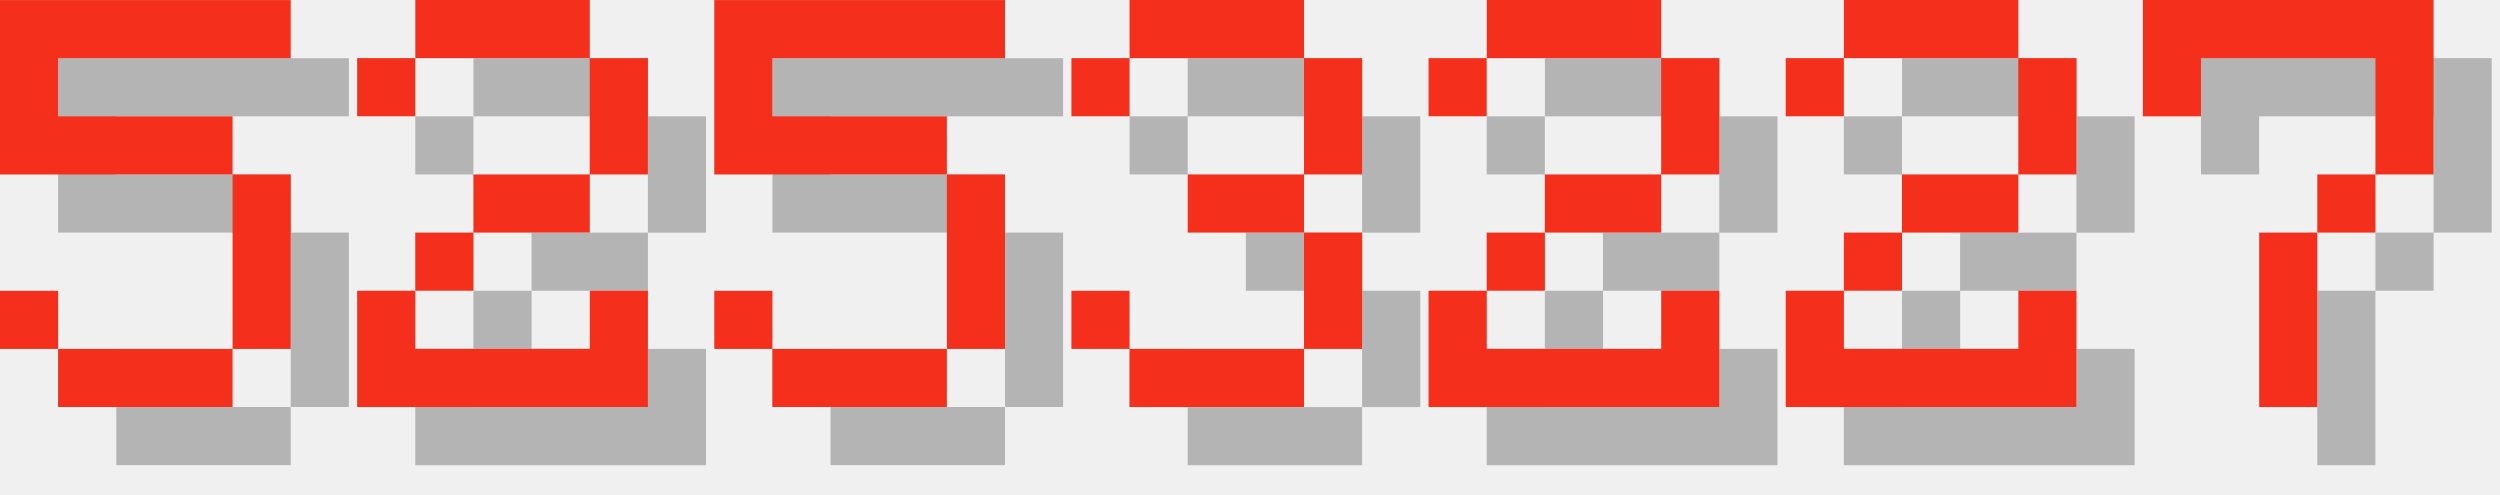
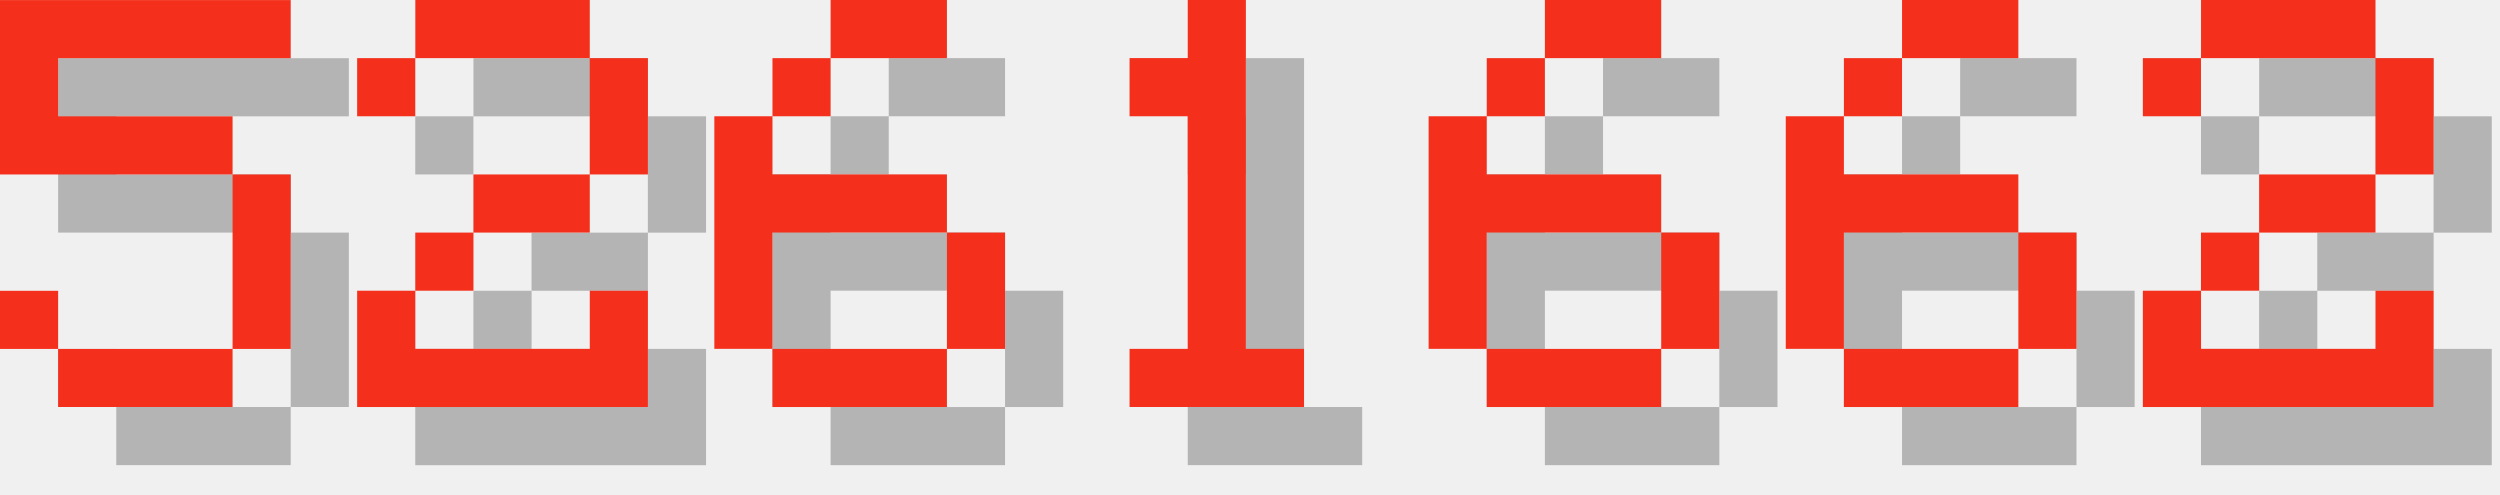
<svg xmlns="http://www.w3.org/2000/svg" version="1.1" width="182.0" height="36">
  <style>
        .text-foreground {
            fill: #F4301C;
        }
        .text-shadow {
            fill: #000000;
            fill-opacity: 0.25;
        }
    </style>
  <g class="digit" id="digit_5" transform="translate(0.0, 0), scale(4)">
    <path id="digit_5_shadow" class="text-shadow" d="m1.058 1.058v3.175h4.233v3.175h-3.175v-1.058h-1.058v1.058h1.058v1.058h3.175v-1.058h1.058v-3.175h-1.058v-1.058h-3.175v-1.058h4.233v-1.058h-5.292z" fill-opacity=".5" style="paint-order:stroke fill markers" />
    <path id="digit_5_fg" class="text-foreground" d="m0 0v3.175h4.233v3.175h-3.175v-1.058h-1.058v1.058h1.058v1.058h3.175v-1.058h1.058v-3.175h-1.058v-1.058h-3.175v-1.058h4.233v-1.058h-5.292z" fill="#fff" style="paint-order:stroke fill markers" />
  </g>
  <g class="digit" id="digit_2" transform="translate(26.0, 0), scale(4)">
    <path id="digit_2_shadow" class="text-shadow" d="m1.058 2.117v1.058h1.058v-1.058h3.175v2.117h-2.117v1.058h-1.058v1.058h-1.058v2.117h5.292v-2.117h-1.058v1.058h-3.175v-1.058h1.058v-1.058h2.117v-1.058h1.058v-2.117h-1.058v-1.058h-3.175v1.058h-1.058z" fill-opacity=".5" style="paint-order:stroke fill markers" />
    <path id="digit_2_fg" class="text-foreground" d="m0 1.058v1.058h1.058v-1.058h3.175v2.117h-2.117v1.058h-1.058v1.058h-1.058v2.117h5.292v-2.117h-1.058v1.058h-3.175v-1.058h1.058v-1.058h2.117v-1.058h1.058v-2.117h-1.058v-1.058h-3.175v1.058h-1.058z" fill="#fff" style="paint-order:stroke fill markers" />
  </g>
-   <g class="digit" id="digit_5" transform="translate(52.0, 0), scale(4)">
-     <path id="digit_5_shadow" class="text-shadow" d="m1.058 1.058v3.175h4.233v3.175h-3.175v-1.058h-1.058v1.058h1.058v1.058h3.175v-1.058h1.058v-3.175h-1.058v-1.058h-3.175v-1.058h4.233v-1.058h-5.292z" fill-opacity=".5" style="paint-order:stroke fill markers" />
-     <path id="digit_5_fg" class="text-foreground" d="m0 0v3.175h4.233v3.175h-3.175v-1.058h-1.058v1.058h1.058v1.058h3.175v-1.058h1.058v-3.175h-1.058v-1.058h-3.175v-1.058h4.233v-1.058h-5.292z" fill="#fff" style="paint-order:stroke fill markers" />
+   <g class="digit" id="digit_6" transform="translate(52.0, 0), scale(4)">
+     <path id="digit_6_shadow" class="text-shadow" d="m3.175 1.058v1.058h2.117v-1.058h-2.117zm0 1.058h-1.058v1.058h1.058v-1.058zm-1.058 1.058h-1.058v4.233h1.058v-2.117h3.175v-1.058h-3.175v-1.058zm3.175 2.117v2.117h1.058v-2.117h-1.058zm0 2.117h-3.175v1.058h3.175v-1.058z" fill-opacity=".5" style="paint-order:stroke fill markers" />
+     <path id="digit_6_fg" class="text-foreground" d="m2.117 0v1.058h2.117v-1.058h-2.117zm0 1.058h-1.058v1.058h1.058v-1.058zm-1.058 1.058h-1.058v4.233h1.058v-2.117h3.175v-1.058h-3.175v-1.058zm3.175 2.117v2.117h1.058v-2.117h-1.058zm0 2.117h-3.175v1.058h3.175v-1.058z" fill="#fff" style="paint-order:stroke fill markers" />
  </g>
-   <g class="digit" id="digit_3" transform="translate(78.0, 0), scale(4)">
-     <path id="digit_3_shadow" class="text-shadow" d="m1.058 2.117v1.058h1.058v-1.058h3.175v2.117h-2.117v1.058h2.117v2.117h-3.175v-1.058h-1.058v1.058h1.058v1.058h3.175v-1.058h1.058v-2.117h-1.058v-1.058h1.058v-2.117h-1.058v-1.058h-3.175v1.058h-1.058z" fill-opacity=".5" style="paint-order:stroke fill markers" />
-     <path id="digit_3_fg" class="text-foreground" d="m0 1.058v1.058h1.058v-1.058h3.175v2.117h-2.117v1.058h2.117v2.117h-3.175v-1.058h-1.058v1.058h1.058v1.058h3.175v-1.058h1.058v-2.117h-1.058v-1.058h1.058v-2.117h-1.058v-1.058h-3.175v1.058h-1.058z" fill="#fff" style="paint-order:stroke fill markers" />
+   <g class="digit" id="digit_1" transform="translate(78.0, 0), scale(4)">
+     <path id="digit_1_shadow" class="text-shadow" d="m2.117 2.117v1.058h1.058v4.233h-1.058v1.058h3.175v-1.058h-1.058v-6.35h-1.058v1.058h-1.058z" fill-opacity=".5" style="paint-order:stroke fill markers" />
+     <path id="digit_1_fg" class="text-foreground" d="m1.058 1.058v1.058h1.058v4.233h-1.058v1.058h3.175v-1.058h-1.058v-6.35h-1.058v1.058h-1.058z" fill="#fff" style="paint-order:stroke fill markers" />
  </g>
-   <g class="digit" id="digit_2" transform="translate(104.0, 0), scale(4)">
+   <g class="digit" id="digit_6" transform="translate(104.0, 0), scale(4)">
+     <path id="digit_6_shadow" class="text-shadow" d="m3.175 1.058v1.058h2.117v-1.058h-2.117zm0 1.058h-1.058v1.058h1.058v-1.058zm-1.058 1.058h-1.058v4.233h1.058v-2.117h3.175v-1.058h-3.175v-1.058zm3.175 2.117v2.117h1.058v-2.117h-1.058zm0 2.117h-3.175v1.058h3.175v-1.058z" fill-opacity=".5" style="paint-order:stroke fill markers" />
+     <path id="digit_6_fg" class="text-foreground" d="m2.117 0v1.058h2.117v-1.058h-2.117zm0 1.058h-1.058v1.058h1.058v-1.058zm-1.058 1.058h-1.058v4.233h1.058v-2.117h3.175v-1.058h-3.175v-1.058zm3.175 2.117v2.117h1.058v-2.117h-1.058zm0 2.117h-3.175v1.058h3.175v-1.058z" fill="#fff" style="paint-order:stroke fill markers" />
+   </g>
+   <g class="digit" id="digit_6" transform="translate(130.0, 0), scale(4)">
+     <path id="digit_6_shadow" class="text-shadow" d="m3.175 1.058v1.058h2.117v-1.058h-2.117zm0 1.058h-1.058v1.058h1.058v-1.058zm-1.058 1.058h-1.058v4.233h1.058v-2.117h3.175v-1.058h-3.175v-1.058zm3.175 2.117v2.117h1.058v-2.117h-1.058zm0 2.117h-3.175v1.058h3.175v-1.058z" fill-opacity=".5" style="paint-order:stroke fill markers" />
+     <path id="digit_6_fg" class="text-foreground" d="m2.117 0v1.058h2.117v-1.058h-2.117zm0 1.058h-1.058v1.058h1.058v-1.058zm-1.058 1.058h-1.058v4.233h1.058v-2.117h3.175v-1.058h-3.175v-1.058zm3.175 2.117v2.117h1.058v-2.117h-1.058zm0 2.117h-3.175v1.058h3.175v-1.058z" fill="#fff" style="paint-order:stroke fill markers" />
+   </g>
+   <g class="digit" id="digit_2" transform="translate(156.0, 0), scale(4)">
    <path id="digit_2_shadow" class="text-shadow" d="m1.058 2.117v1.058h1.058v-1.058h3.175v2.117h-2.117v1.058h-1.058v1.058h-1.058v2.117h5.292v-2.117h-1.058v1.058h-3.175v-1.058h1.058v-1.058h2.117v-1.058h1.058v-2.117h-1.058v-1.058h-3.175v1.058h-1.058z" fill-opacity=".5" style="paint-order:stroke fill markers" />
    <path id="digit_2_fg" class="text-foreground" d="m0 1.058v1.058h1.058v-1.058h3.175v2.117h-2.117v1.058h-1.058v1.058h-1.058v2.117h5.292v-2.117h-1.058v1.058h-3.175v-1.058h1.058v-1.058h2.117v-1.058h1.058v-2.117h-1.058v-1.058h-3.175v1.058h-1.058z" fill="#fff" style="paint-order:stroke fill markers" />
  </g>
-   <g class="digit" id="digit_2" transform="translate(130.0, 0), scale(4)">
-     <path id="digit_2_shadow" class="text-shadow" d="m1.058 2.117v1.058h1.058v-1.058h3.175v2.117h-2.117v1.058h-1.058v1.058h-1.058v2.117h5.292v-2.117h-1.058v1.058h-3.175v-1.058h1.058v-1.058h2.117v-1.058h1.058v-2.117h-1.058v-1.058h-3.175v1.058h-1.058z" fill-opacity=".5" style="paint-order:stroke fill markers" />
-     <path id="digit_2_fg" class="text-foreground" d="m0 1.058v1.058h1.058v-1.058h3.175v2.117h-2.117v1.058h-1.058v1.058h-1.058v2.117h5.292v-2.117h-1.058v1.058h-3.175v-1.058h1.058v-1.058h2.117v-1.058h1.058v-2.117h-1.058v-1.058h-3.175v1.058h-1.058z" fill="#fff" style="paint-order:stroke fill markers" />
-   </g>
-   <g class="digit" id="digit_7" transform="translate(156.0, 0), scale(4)">
-     <path id="digit_7_shadow" class="text-shadow" d="m1.058 1.058 2e-6 2.117h1.058v-1.058h3.175v1.058l2e-7 1.058h-1.058v1.058h-1.058l4e-7 3.175 1.058 1e-7v-3.175h1.058v-1.058h1.058l5e-7 -1.058v-2.117z" fill-opacity=".5" style="paint-order:stroke fill markers" />
-     <path id="digit_7_fg" class="text-foreground" d="m0 0 2e-6 2.117h1.058v-1.058h3.175v1.058l2e-7 1.058h-1.058v1.058h-1.058l4e-7 3.175 1.058 1e-7v-3.175h1.058v-1.058h1.058l5e-7 -1.058v-2.117z" fill="#fff" style="paint-order:stroke fill markers" />
-   </g>
</svg>
